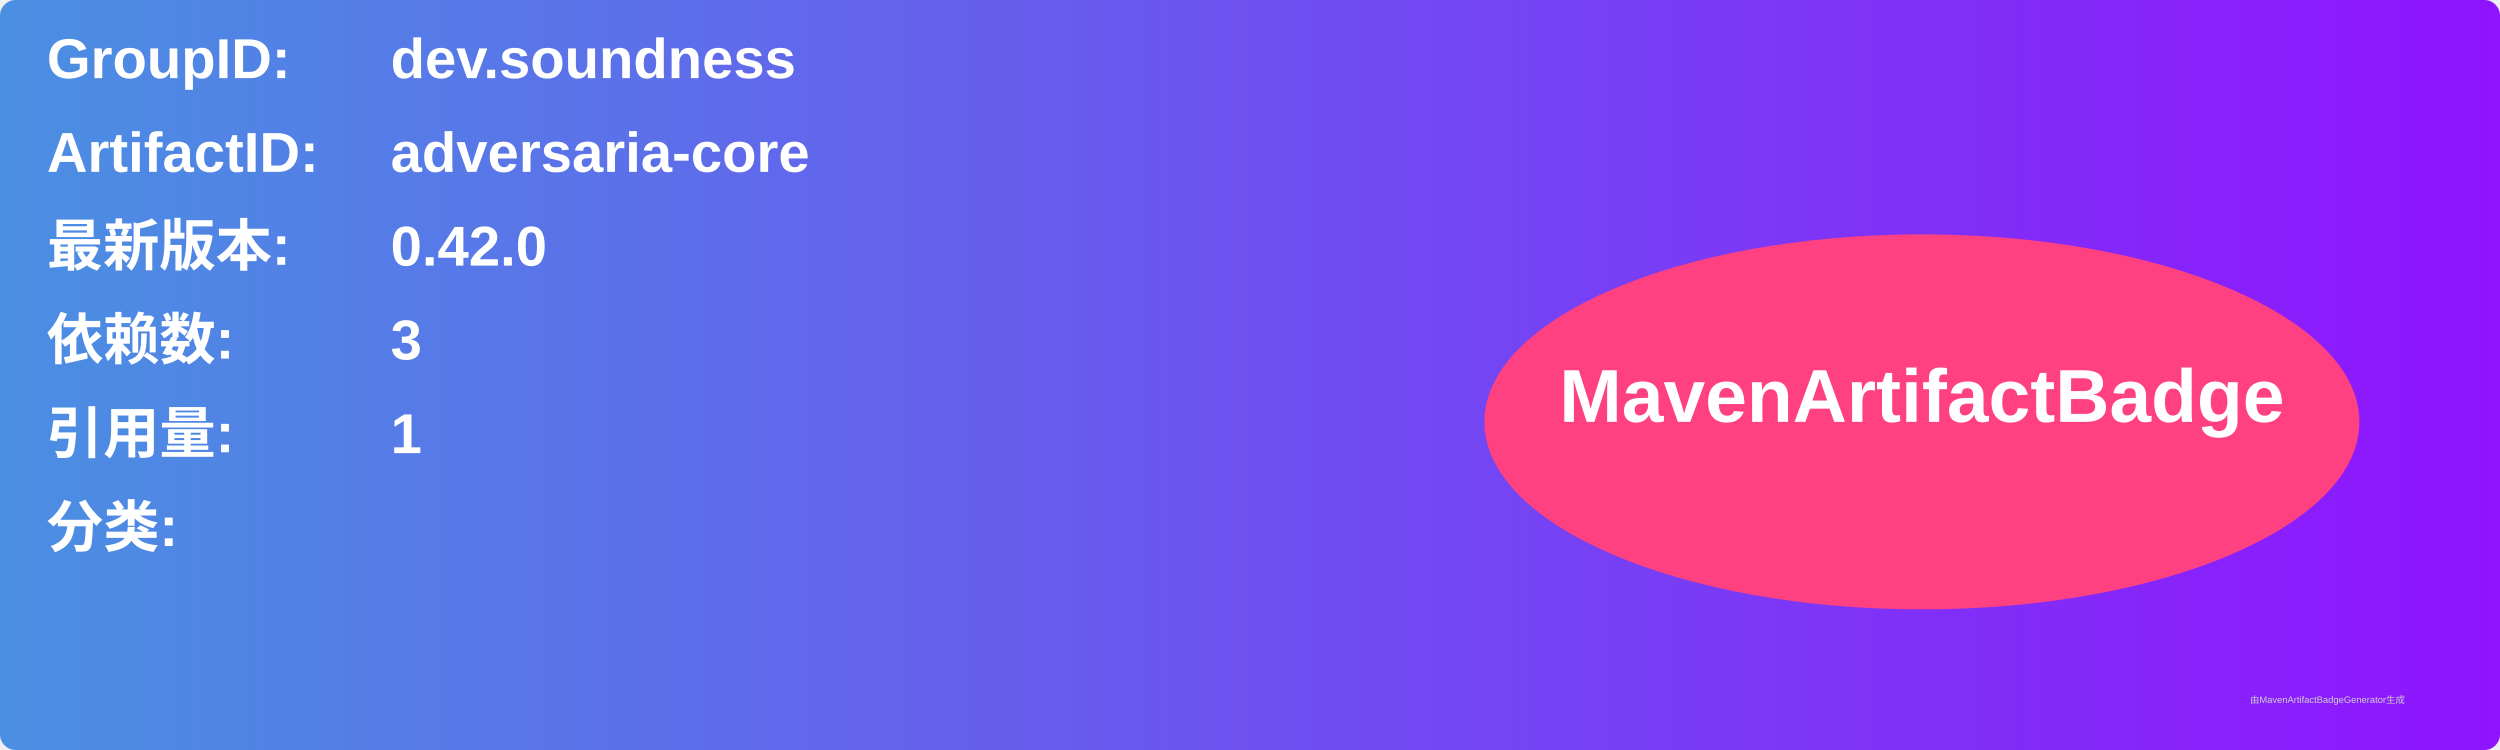
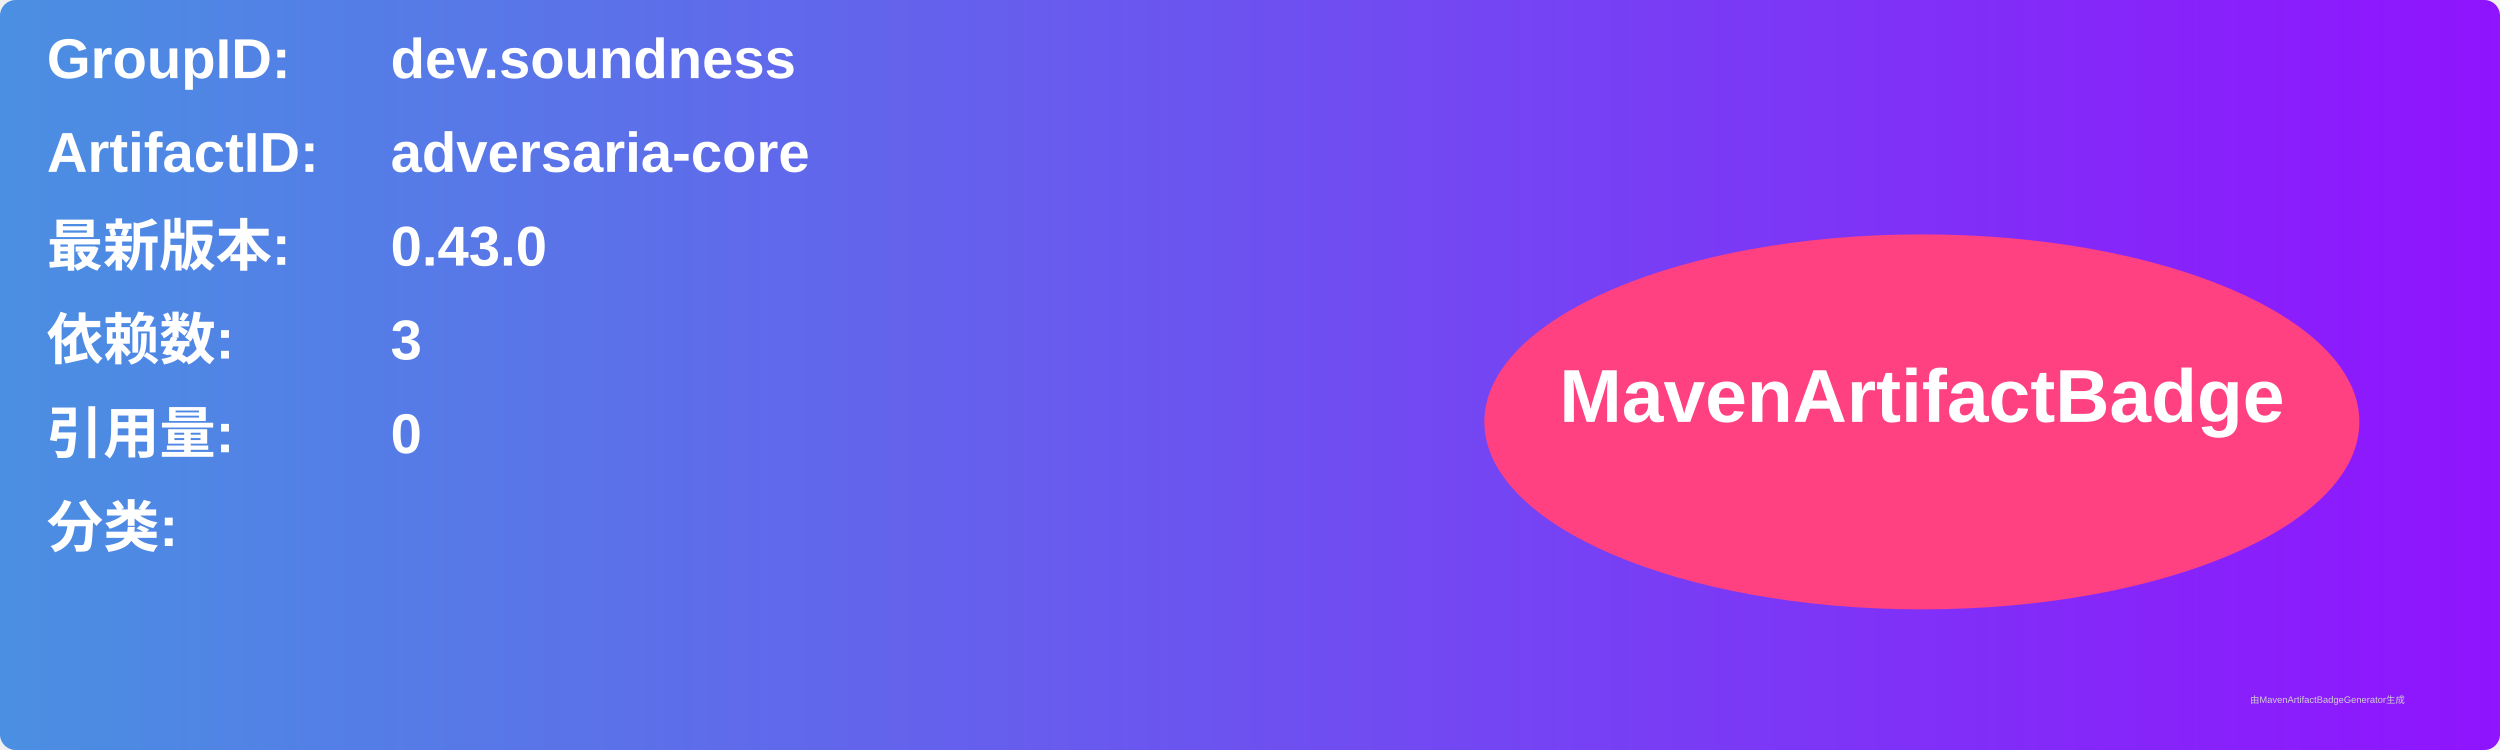
<svg xmlns="http://www.w3.org/2000/svg" width="800" height="240" viewBox="0 0 800 240">
  <linearGradient id="grad" x1="0%" y1="0%" x2="100%" y2="0%">
    <stop offset="0%" stop-color="#4a90e2" />
    <stop offset="100%" stop-color="#9013fe" />
  </linearGradient>
  <rect width="100%" height="100%" rx="5" ry="5" fill="url(#grad)" />
  <g transform="translate(15, 15)">
    <text x="0" y="10" font-family="Arial" font-size="18" fill="white" font-weight="bold" width="260">GroupID:</text>
    <text x="110" y="10" font-family="Arial" font-size="18" fill="white" font-weight="bold" width="460">dev.soundness</text>
    <text x="0" y="40" font-family="Arial" font-size="18" fill="white" font-weight="bold" width="260">ArtifactID:</text>
    <text x="110" y="40" font-family="Arial" font-size="18" fill="white" font-weight="bold" width="460">adversaria-core</text>
    <text x="0" y="70" font-family="Arial" font-size="18" fill="white" font-weight="bold">最新版本:</text>
    <text x="110" y="70" font-family="Arial" font-size="18" fill="white" font-weight="bold">
-       <tspan font-weight="bold">0.42.0</tspan>
+       <tspan font-weight="bold">0.43.0</tspan>
    </text>
    <text x="0" y="100" font-family="Arial" font-size="18" fill="white" font-weight="bold">依赖数: </text>
    <text x="110" y="100" font-family="Arial" font-size="18" fill="white">
      <tspan font-weight="bold">3</tspan>
    </text>
    <text x="0" y="130" font-family="Arial" font-size="18" fill="white" font-weight="bold">引用量: </text>
    <text x="110" y="130" font-family="Arial" font-size="18" fill="white">
-       <tspan font-weight="bold">1</tspan>
+       <tspan font-weight="bold">0</tspan>
    </text>
    <text x="0" y="160" font-family="Arial" font-size="18" fill="white" font-weight="bold">分类:</text>
    <text x="10" y="190" font-family="Arial" font-size="10" fill="white">
      <tspan font-weight="bold" />
    </text>
    <ellipse cx="600" cy="120" rx="140" ry="60" fill="#ff4081" />
    <text x="600" y="120" text-anchor="middle" font-family="Arial" font-size="24" fill="white" font-weight="bold">MavenArtifactBadge</text>
  </g>
  <text x="720" y="225" font-family="Arial" font-size="3" fill="#d0d0d0">由MavenArtifactBadgeGenerator生成</text>
</svg>
